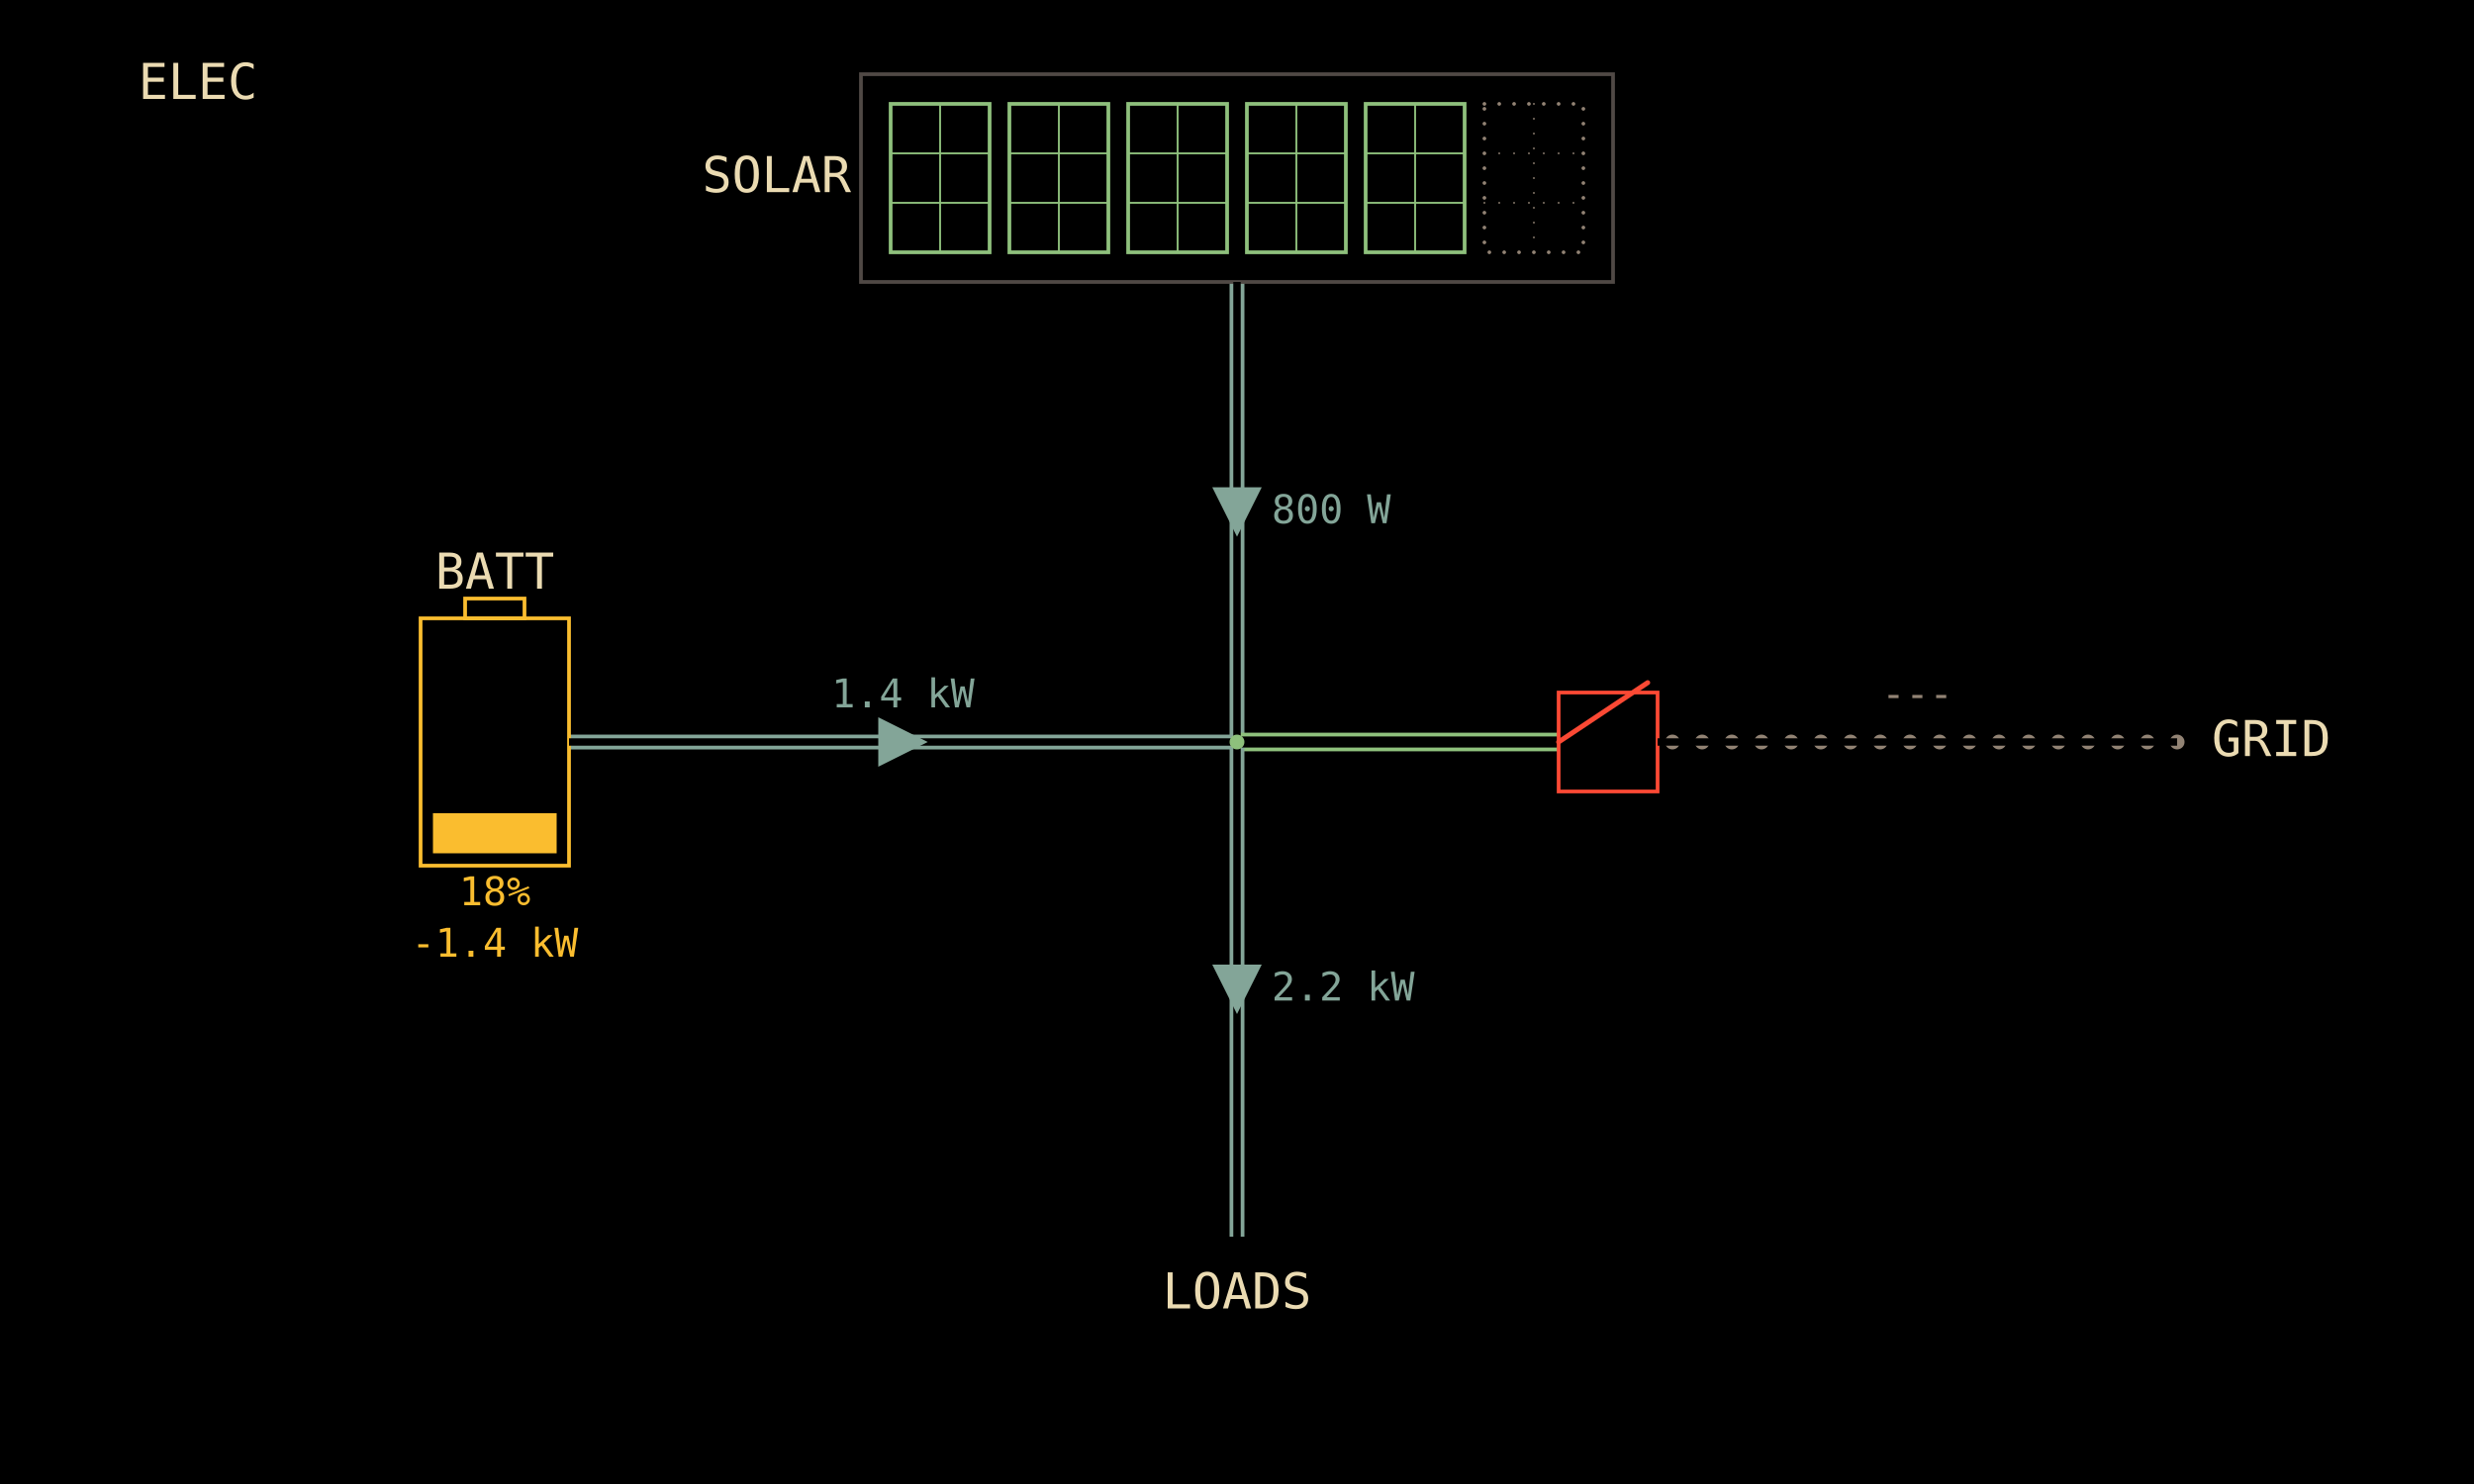
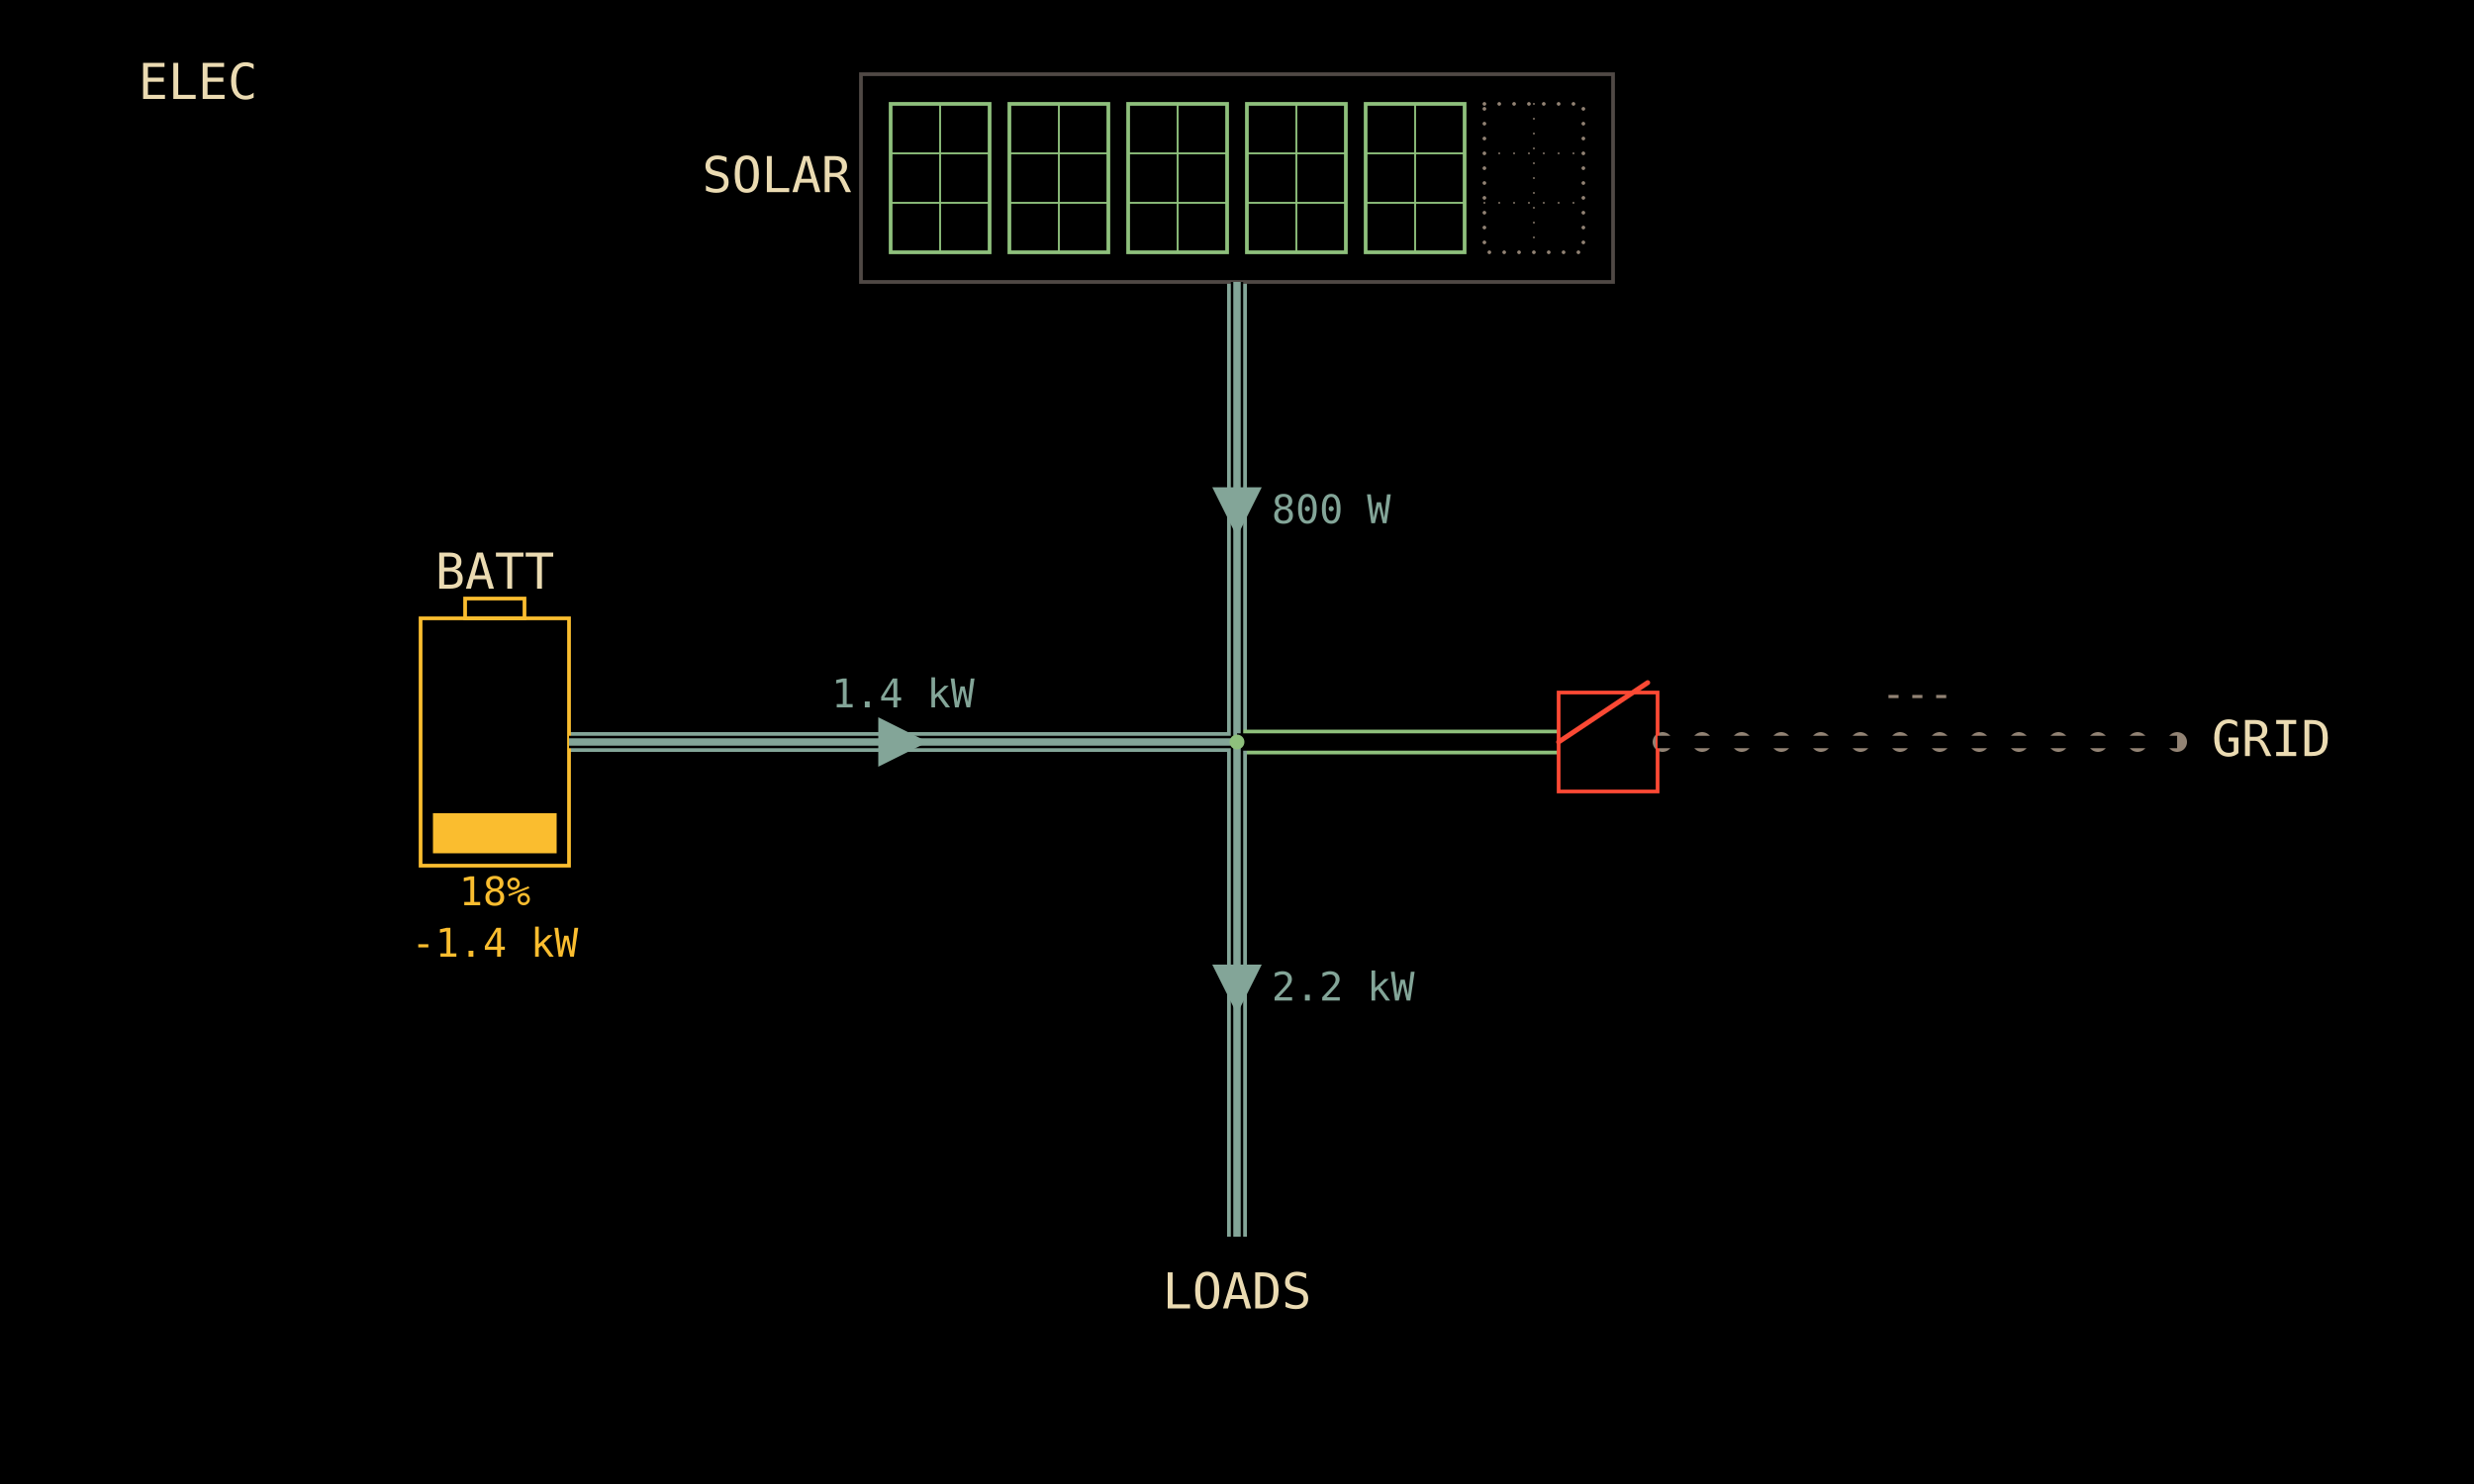
<svg xmlns="http://www.w3.org/2000/svg" viewBox="0 0 1000 600" width="1280" height="768" data-page="electrical" data-theme="mirror">
  <rect x="0" y="0" width="1000" height="600" fill="#000000" />
  <g id="casings">
    <g data-for="solar">
-       <polyline points="500,114 500,300" fill="none" stroke="#83a598" stroke-width="6" stroke-linejoin="round" />
+       <polyline points="500,114 500,300" fill="none" stroke="#83a598" stroke-width="8" stroke-linejoin="round" />
    </g>
    <g data-for="battery_feed">
-       <polyline points="500,300 230,300" fill="none" stroke="#83a598" stroke-width="6" stroke-linejoin="round" />
+       <polyline points="500,300 230,300" fill="none" stroke="#83a598" stroke-width="8" stroke-linejoin="round" />
    </g>
    <g data-for="bus_tie">
-       <polyline points="500,300 630,300" fill="none" stroke="#8ec07c" stroke-width="7.5" stroke-linejoin="round" />
+       <polyline points="500,300 630,300" fill="none" stroke="#8ec07c" stroke-width="10" stroke-linejoin="round" />
    </g>
    <g data-for="grid">
-       <polyline points="880,300 670,300" fill="none" stroke="#928374" stroke-width="6" stroke-dasharray="0 12" stroke-linecap="round" stroke-linejoin="round" />
+       <polyline points="880,300 670,300" fill="none" stroke="#928374" stroke-width="8" stroke-dasharray="0 16" stroke-linecap="round" stroke-linejoin="round" />
    </g>
    <g data-for="loads">
-       <polyline points="500,300 500,500" fill="none" stroke="#83a598" stroke-width="6" stroke-linejoin="round" />
+       <polyline points="500,300 500,500" fill="none" stroke="#83a598" stroke-width="8" stroke-linejoin="round" />
    </g>
  </g>
  <g id="title">
    <text x="80" y="40" text-anchor="middle" font-family="DejaVu Sans Mono, monospace" font-size="20" fill="#ebdbb2">ELEC</text>
  </g>
  <g id="array">
    <rect x="348" y="30" width="304" height="84" fill="none" stroke="#504945" stroke-width="1.5" />
    <g id="array.p1">
      <rect x="360" y="42" width="40" height="60" fill="none" stroke="#8ec07c" stroke-width="1.5" />
      <line x1="360" y1="62" x2="400" y2="62" stroke="#8ec07c" stroke-width="0.75" />
      <line x1="360" y1="82" x2="400" y2="82" stroke="#8ec07c" stroke-width="0.75" />
      <line x1="380" y1="42" x2="380" y2="102" stroke="#8ec07c" stroke-width="0.75" />
    </g>
    <g id="array.p2">
      <rect x="408" y="42" width="40" height="60" fill="none" stroke="#8ec07c" stroke-width="1.5" />
      <line x1="408" y1="62" x2="448" y2="62" stroke="#8ec07c" stroke-width="0.75" />
      <line x1="408" y1="82" x2="448" y2="82" stroke="#8ec07c" stroke-width="0.75" />
      <line x1="428" y1="42" x2="428" y2="102" stroke="#8ec07c" stroke-width="0.75" />
    </g>
    <g id="array.p3">
      <rect x="456" y="42" width="40" height="60" fill="none" stroke="#8ec07c" stroke-width="1.5" />
      <line x1="456" y1="62" x2="496" y2="62" stroke="#8ec07c" stroke-width="0.75" />
      <line x1="456" y1="82" x2="496" y2="82" stroke="#8ec07c" stroke-width="0.75" />
      <line x1="476" y1="42" x2="476" y2="102" stroke="#8ec07c" stroke-width="0.75" />
    </g>
    <g id="array.p4">
      <rect x="504" y="42" width="40" height="60" fill="none" stroke="#8ec07c" stroke-width="1.5" />
      <line x1="504" y1="62" x2="544" y2="62" stroke="#8ec07c" stroke-width="0.75" />
      <line x1="504" y1="82" x2="544" y2="82" stroke="#8ec07c" stroke-width="0.75" />
      <line x1="524" y1="42" x2="524" y2="102" stroke="#8ec07c" stroke-width="0.75" />
    </g>
    <g id="array.p5">
      <rect x="552" y="42" width="40" height="60" fill="none" stroke="#8ec07c" stroke-width="1.5" />
      <line x1="552" y1="62" x2="592" y2="62" stroke="#8ec07c" stroke-width="0.75" />
      <line x1="552" y1="82" x2="592" y2="82" stroke="#8ec07c" stroke-width="0.75" />
      <line x1="572" y1="42" x2="572" y2="102" stroke="#8ec07c" stroke-width="0.75" />
    </g>
    <g id="array.p6">
      <rect x="600" y="42" width="40" height="60" fill="none" stroke="#928374" stroke-width="1.5" stroke-dasharray="0 6" stroke-linecap="round" />
      <line x1="600" y1="62" x2="640" y2="62" stroke="#928374" stroke-width="0.75" stroke-dasharray="0 6" stroke-linecap="round" />
      <line x1="600" y1="82" x2="640" y2="82" stroke="#928374" stroke-width="0.75" stroke-dasharray="0 6" stroke-linecap="round" />
      <line x1="620" y1="42" x2="620" y2="102" stroke="#928374" stroke-width="0.75" stroke-dasharray="0 6" stroke-linecap="round" />
    </g>
    <text x="344" y="72" text-anchor="end" dominant-baseline="middle" font-family="DejaVu Sans Mono, monospace" font-size="20" fill="#ebdbb2">SOLAR</text>
  </g>
  <g id="solar">
-     <polyline points="500,114 500,300" fill="none" stroke="#000000" stroke-width="3" stroke-linejoin="round" />
+     <polyline points="500,114 500,300" fill="none" stroke="#000000" stroke-width="5" stroke-linejoin="round" />
+     <polyline points="500,114 500,300" fill="none" stroke="#83a598" stroke-width="3" stroke-linejoin="round" />
    <polygon points="500,217 490,197 510,197" fill="#83a598" />
    <text x="514" y="207" text-anchor="start" dominant-baseline="middle" font-family="DejaVu Sans Mono, monospace" font-size="16" fill="#83a598">800 W</text>
  </g>
  <g id="battery">
    <rect x="170" y="250" width="60" height="100" fill="none" stroke="#fabd2f" stroke-width="1.5" />
    <rect x="188" y="242" width="24" height="8" fill="none" stroke="#fabd2f" stroke-width="1.5" />
    <rect x="175" y="328.8" width="50" height="16.2" fill="#fabd2f" />
    <text x="200" y="238" text-anchor="middle" font-family="DejaVu Sans Mono, monospace" font-size="20" fill="#ebdbb2">BATT</text>
    <text x="200" y="366" text-anchor="middle" font-family="DejaVu Sans Mono, monospace" font-size="16" fill="#fabd2f">18%</text>
    <text x="200" y="386.8" text-anchor="middle" font-family="DejaVu Sans Mono, monospace" font-size="16" fill="#fabd2f">-1.4 kW</text>
  </g>
  <g id="battery_feed">
-     <polyline points="500,300 230,300" fill="none" stroke="#000000" stroke-width="3" stroke-linejoin="round" />
+     <polyline points="500,300 230,300" fill="none" stroke="#000000" stroke-width="5" stroke-linejoin="round" />
+     <polyline points="500,300 230,300" fill="none" stroke="#83a598" stroke-width="3" stroke-linejoin="round" />
    <polygon points="375,300 355,310 355,290" fill="#83a598" />
    <text x="365" y="286" text-anchor="middle" font-family="DejaVu Sans Mono, monospace" font-size="16" fill="#83a598">1.4 kW</text>
  </g>
  <g id="bus_tie">
-     <polyline points="500,300 630,300" fill="none" stroke="#000000" stroke-width="4.5" stroke-linejoin="round" />
+     <polyline points="500,300 630,300" fill="none" stroke="#000000" stroke-width="7" stroke-linejoin="round" />
  </g>
  <g id="main_breaker">
    <g>
      <rect x="630" y="280" width="40" height="40" fill="none" stroke="#fb4934" stroke-width="1.5" />
      <line x1="630" y1="300" x2="666" y2="276" stroke="#fb4934" stroke-width="2" stroke-linecap="round" />
    </g>
  </g>
  <g id="grid">
-     <polyline points="880,300 670,300" fill="none" stroke="#000000" stroke-width="3" stroke-linejoin="round" />
+     <polyline points="880,300 670,300" fill="none" stroke="#000000" stroke-width="5" stroke-linejoin="round" />
    <text x="894" y="300" text-anchor="start" dominant-baseline="middle" font-family="DejaVu Sans Mono, monospace" font-size="20" fill="#ebdbb2">GRID</text>
    <text x="775" y="286" text-anchor="middle" font-family="DejaVu Sans Mono, monospace" font-size="16" fill="#928374">---</text>
  </g>
  <g id="loads">
-     <polyline points="500,300 500,500" fill="none" stroke="#000000" stroke-width="3" stroke-linejoin="round" />
+     <polyline points="500,300 500,500" fill="none" stroke="#000000" stroke-width="5" stroke-linejoin="round" />
+     <polyline points="500,300 500,500" fill="none" stroke="#83a598" stroke-width="3" stroke-linejoin="round" />
    <polygon points="500,410 490,390 510,390" fill="#83a598" />
    <text x="500" y="529" text-anchor="middle" font-family="DejaVu Sans Mono, monospace" font-size="20" fill="#ebdbb2">LOADS</text>
    <text x="514" y="400" text-anchor="start" dominant-baseline="middle" font-family="DejaVu Sans Mono, monospace" font-size="16" fill="#83a598">2.2 kW</text>
  </g>
  <g id="bus">
    <circle cx="500" cy="300" r="3" fill="#8ec07c" />
  </g>
</svg>
